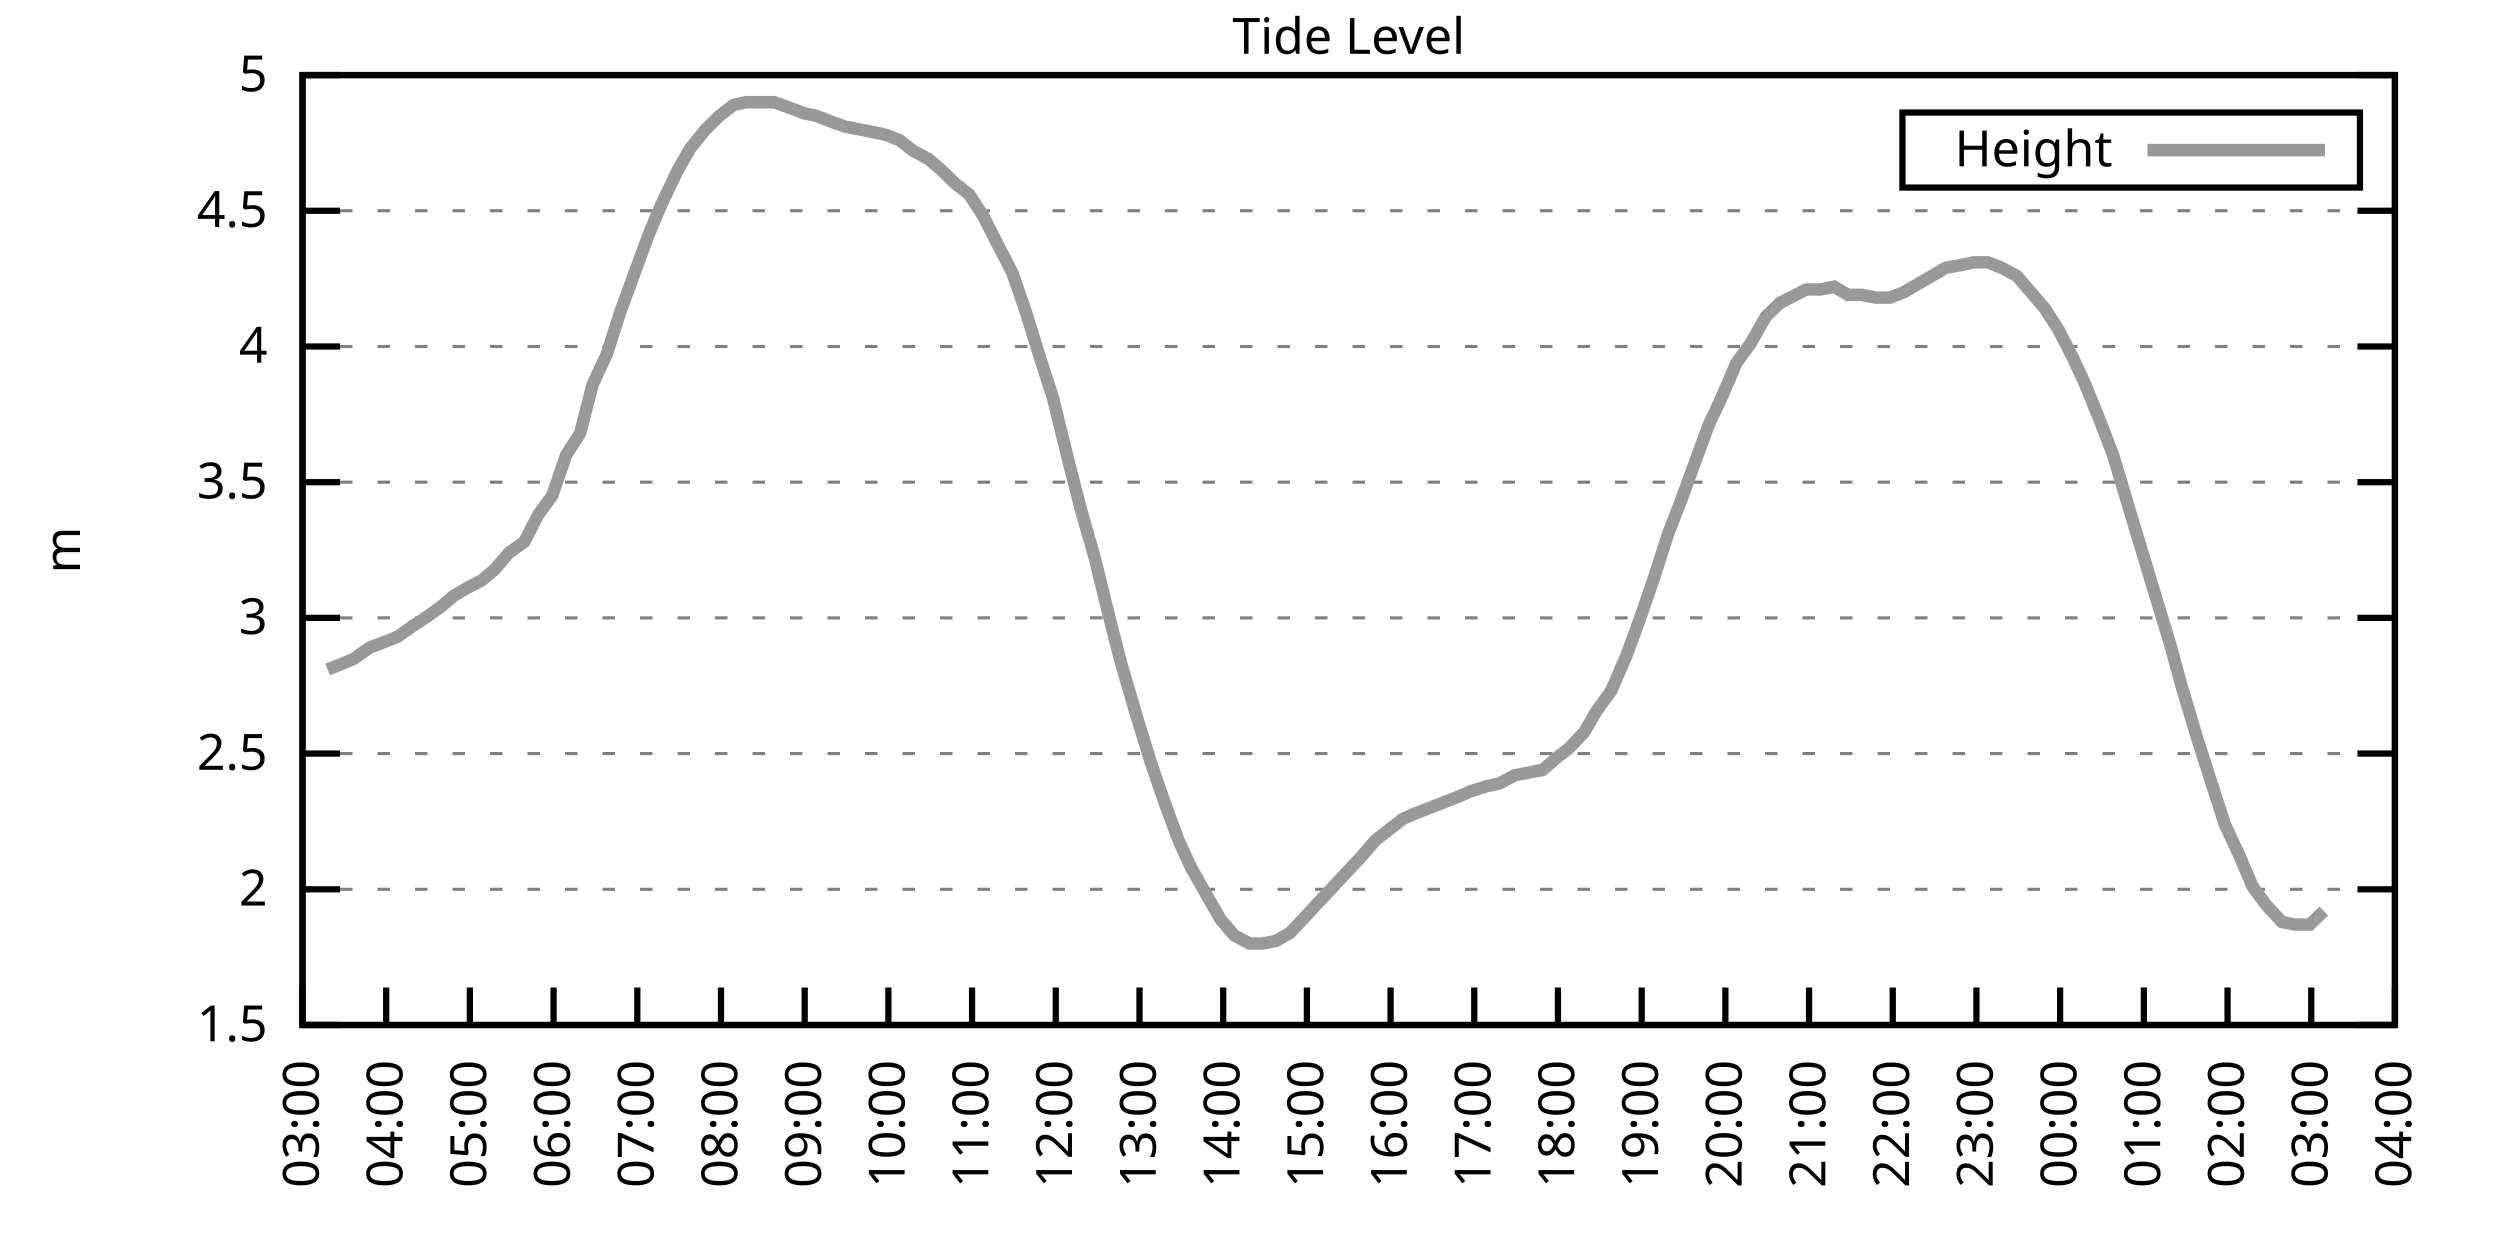
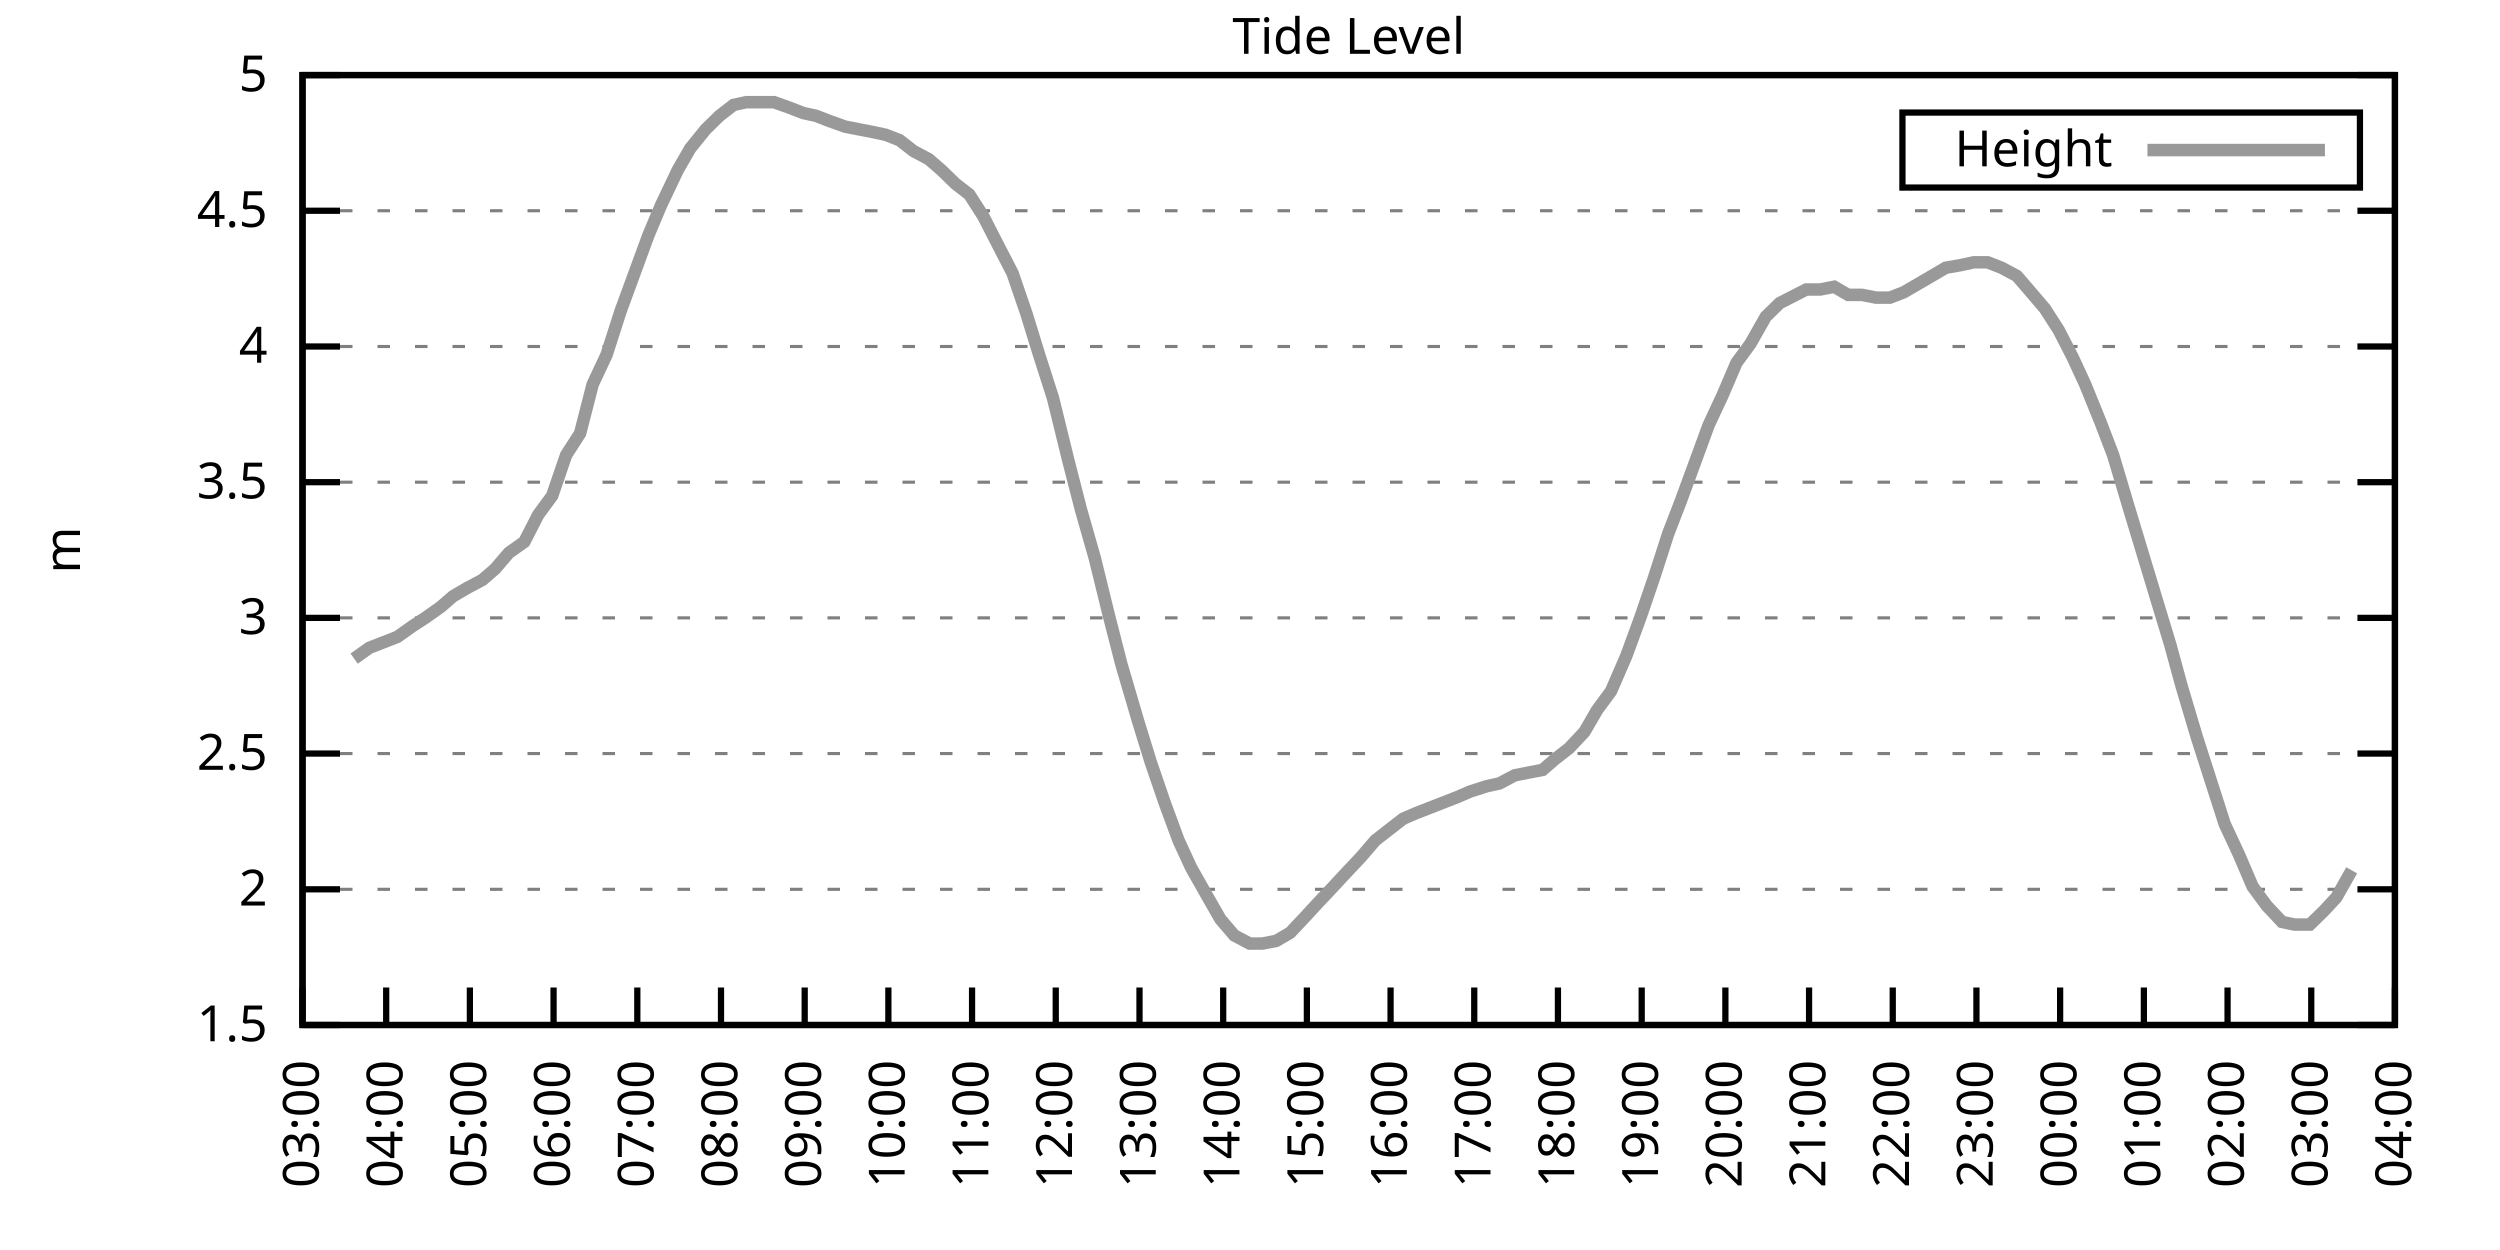
<svg xmlns="http://www.w3.org/2000/svg" xmlns:xlink="http://www.w3.org/1999/xlink" width="400" height="200" viewBox="0 0 400 200">
  <g id="gnuplot_canvas">
    <rect x="0" y="0" width="400" height="200" fill="none" />
    <defs>
      <circle id="gpDot" r="0.5" stroke-width="0.5" stroke="currentColor" />
      <path id="gpPt0" stroke-width="0.333" stroke="currentColor" d="M-1,0 h2 M0,-1 v2" />
      <path id="gpPt1" stroke-width="0.333" stroke="currentColor" d="M-1,-1 L1,1 M1,-1 L-1,1" />
      <path id="gpPt2" stroke-width="0.333" stroke="currentColor" d="M-1,0 L1,0 M0,-1 L0,1 M-1,-1 L1,1 M-1,1 L1,-1" />
      <rect id="gpPt3" stroke-width="0.333" stroke="currentColor" x="-1" y="-1" width="2" height="2" />
      <rect id="gpPt4" stroke-width="0.333" stroke="currentColor" fill="currentColor" x="-1" y="-1" width="2" height="2" />
      <circle id="gpPt5" stroke-width="0.333" stroke="currentColor" cx="0" cy="0" r="1" />
      <use xlink:href="#gpPt5" id="gpPt6" fill="currentColor" stroke="none" />
      <path id="gpPt7" stroke-width="0.333" stroke="currentColor" d="M0,-1.33 L-1.33,0.67 L1.33,0.67 z" />
      <use xlink:href="#gpPt7" id="gpPt8" fill="currentColor" stroke="none" />
      <use xlink:href="#gpPt7" id="gpPt9" stroke="currentColor" transform="rotate(180)" />
      <use xlink:href="#gpPt9" id="gpPt10" fill="currentColor" stroke="none" />
      <use xlink:href="#gpPt3" id="gpPt11" stroke="currentColor" transform="rotate(45)" />
      <use xlink:href="#gpPt11" id="gpPt12" fill="currentColor" stroke="none" />
      <path id="gpPt13" stroke-width="0.333" stroke="currentColor" d="M0,1.330 L1.265,0.411 L0.782,-1.067 L-0.782,-1.076 L-1.265,0.411 z" />
      <use xlink:href="#gpPt13" id="gpPt14" fill="currentColor" stroke="none" />
      <filter id="textbox" filterUnits="objectBoundingBox" x="0" y="0" height="1" width="1">
        <feFlood flood-color="white" flood-opacity="1" result="bgnd" />
        <feComposite in="SourceGraphic" in2="bgnd" operator="atop" />
      </filter>
      <filter id="greybox" filterUnits="objectBoundingBox" x="0" y="0" height="1" width="1">
        <feFlood flood-color="lightgrey" flood-opacity="1" result="grey" />
        <feComposite in="SourceGraphic" in2="grey" operator="atop" />
      </filter>
    </defs>
    <g fill="none" color="white" stroke="currentColor" stroke-width="1.00" stroke-linecap="butt" stroke-linejoin="miter">
</g>
    <g fill="none" color="black" stroke="currentColor" stroke-width="1.00" stroke-linecap="butt" stroke-linejoin="miter">
      <g stroke="none" shape-rendering="crispEdges">
        <polygon fill="rgb(255, 255, 255)" points="48.40,164.00 383.18,164.00 383.18,12.02 48.40,12.02 " />
      </g>
    </g>
    <g fill="none" color="black" stroke="currentColor" stroke-width="1.00" stroke-linecap="butt" stroke-linejoin="miter">
</g>
    <g fill="none" color="black" stroke="black" stroke-width="0.50" stroke-linecap="butt" stroke-linejoin="miter">
</g>
    <g fill="none" color="gray" stroke="currentColor" stroke-width="0.50" stroke-linecap="butt" stroke-linejoin="miter">
      <path stroke="gray" stroke-dasharray="2,4" class="gridline" d="M48.40,164.00 L383.19,164.00  " />
    </g>
    <g fill="none" color="gray" stroke="gray" stroke-width="1.00" stroke-linecap="butt" stroke-linejoin="miter">
</g>
    <g fill="none" color="black" stroke="currentColor" stroke-width="1.00" stroke-linecap="butt" stroke-linejoin="miter">
      <path stroke="black" d="M48.40,164.00 L54.40,164.00 M383.19,164.00 L377.19,164.00  " />
      <g transform="translate(42.80,166.60)" stroke="none" fill="black" font-family="Sans" font-size="8.00" text-anchor="end">
        <text>
          <tspan font-family="Sans"> 1.5</tspan>
        </text>
      </g>
    </g>
    <g fill="none" color="black" stroke="currentColor" stroke-width="1.00" stroke-linecap="butt" stroke-linejoin="miter">
</g>
    <g fill="none" color="black" stroke="black" stroke-width="0.50" stroke-linecap="butt" stroke-linejoin="miter">
</g>
    <g fill="none" color="gray" stroke="currentColor" stroke-width="0.50" stroke-linecap="butt" stroke-linejoin="miter">
      <path stroke="gray" stroke-dasharray="2,4" class="gridline" d="M48.40,142.29 L383.19,142.29  " />
    </g>
    <g fill="none" color="gray" stroke="gray" stroke-width="1.00" stroke-linecap="butt" stroke-linejoin="miter">
</g>
    <g fill="none" color="black" stroke="currentColor" stroke-width="1.00" stroke-linecap="butt" stroke-linejoin="miter">
      <path stroke="black" d="M48.40,142.29 L54.40,142.29 M383.19,142.29 L377.19,142.29  " />
      <g transform="translate(42.80,144.89)" stroke="none" fill="black" font-family="Sans" font-size="8.00" text-anchor="end">
        <text>
          <tspan font-family="Sans"> 2</tspan>
        </text>
      </g>
    </g>
    <g fill="none" color="black" stroke="currentColor" stroke-width="1.00" stroke-linecap="butt" stroke-linejoin="miter">
</g>
    <g fill="none" color="black" stroke="black" stroke-width="0.50" stroke-linecap="butt" stroke-linejoin="miter">
</g>
    <g fill="none" color="gray" stroke="currentColor" stroke-width="0.50" stroke-linecap="butt" stroke-linejoin="miter">
      <path stroke="gray" stroke-dasharray="2,4" class="gridline" d="M48.40,120.57 L383.19,120.57  " />
    </g>
    <g fill="none" color="gray" stroke="gray" stroke-width="1.00" stroke-linecap="butt" stroke-linejoin="miter">
</g>
    <g fill="none" color="black" stroke="currentColor" stroke-width="1.00" stroke-linecap="butt" stroke-linejoin="miter">
      <path stroke="black" d="M48.40,120.57 L54.40,120.57 M383.19,120.57 L377.19,120.57  " />
      <g transform="translate(42.80,123.17)" stroke="none" fill="black" font-family="Sans" font-size="8.00" text-anchor="end">
        <text>
          <tspan font-family="Sans"> 2.5</tspan>
        </text>
      </g>
    </g>
    <g fill="none" color="black" stroke="currentColor" stroke-width="1.00" stroke-linecap="butt" stroke-linejoin="miter">
</g>
    <g fill="none" color="black" stroke="black" stroke-width="0.50" stroke-linecap="butt" stroke-linejoin="miter">
</g>
    <g fill="none" color="gray" stroke="currentColor" stroke-width="0.50" stroke-linecap="butt" stroke-linejoin="miter">
      <path stroke="gray" stroke-dasharray="2,4" class="gridline" d="M48.40,98.86 L383.19,98.86  " />
    </g>
    <g fill="none" color="gray" stroke="gray" stroke-width="1.00" stroke-linecap="butt" stroke-linejoin="miter">
</g>
    <g fill="none" color="black" stroke="currentColor" stroke-width="1.00" stroke-linecap="butt" stroke-linejoin="miter">
      <path stroke="black" d="M48.40,98.86 L54.40,98.86 M383.19,98.86 L377.19,98.86  " />
      <g transform="translate(42.80,101.46)" stroke="none" fill="black" font-family="Sans" font-size="8.00" text-anchor="end">
        <text>
          <tspan font-family="Sans"> 3</tspan>
        </text>
      </g>
    </g>
    <g fill="none" color="black" stroke="currentColor" stroke-width="1.00" stroke-linecap="butt" stroke-linejoin="miter">
</g>
    <g fill="none" color="black" stroke="black" stroke-width="0.50" stroke-linecap="butt" stroke-linejoin="miter">
</g>
    <g fill="none" color="gray" stroke="currentColor" stroke-width="0.50" stroke-linecap="butt" stroke-linejoin="miter">
      <path stroke="gray" stroke-dasharray="2,4" class="gridline" d="M48.40,77.15 L383.19,77.15  " />
    </g>
    <g fill="none" color="gray" stroke="gray" stroke-width="1.00" stroke-linecap="butt" stroke-linejoin="miter">
</g>
    <g fill="none" color="black" stroke="currentColor" stroke-width="1.00" stroke-linecap="butt" stroke-linejoin="miter">
      <path stroke="black" d="M48.40,77.15 L54.40,77.15 M383.19,77.15 L377.19,77.15  " />
      <g transform="translate(42.80,79.75)" stroke="none" fill="black" font-family="Sans" font-size="8.00" text-anchor="end">
        <text>
          <tspan font-family="Sans"> 3.5</tspan>
        </text>
      </g>
    </g>
    <g fill="none" color="black" stroke="currentColor" stroke-width="1.00" stroke-linecap="butt" stroke-linejoin="miter">
</g>
    <g fill="none" color="black" stroke="black" stroke-width="0.50" stroke-linecap="butt" stroke-linejoin="miter">
</g>
    <g fill="none" color="gray" stroke="currentColor" stroke-width="0.50" stroke-linecap="butt" stroke-linejoin="miter">
      <path stroke="gray" stroke-dasharray="2,4" class="gridline" d="M48.40,55.44 L383.19,55.44  " />
    </g>
    <g fill="none" color="gray" stroke="gray" stroke-width="1.00" stroke-linecap="butt" stroke-linejoin="miter">
</g>
    <g fill="none" color="black" stroke="currentColor" stroke-width="1.00" stroke-linecap="butt" stroke-linejoin="miter">
      <path stroke="black" d="M48.40,55.44 L54.40,55.44 M383.19,55.44 L377.19,55.44  " />
      <g transform="translate(42.80,58.04)" stroke="none" fill="black" font-family="Sans" font-size="8.00" text-anchor="end">
        <text>
          <tspan font-family="Sans"> 4</tspan>
        </text>
      </g>
    </g>
    <g fill="none" color="black" stroke="currentColor" stroke-width="1.00" stroke-linecap="butt" stroke-linejoin="miter">
</g>
    <g fill="none" color="black" stroke="black" stroke-width="0.50" stroke-linecap="butt" stroke-linejoin="miter">
</g>
    <g fill="none" color="gray" stroke="currentColor" stroke-width="0.50" stroke-linecap="butt" stroke-linejoin="miter">
      <path stroke="gray" stroke-dasharray="2,4" class="gridline" d="M48.40,33.72 L383.19,33.72  " />
    </g>
    <g fill="none" color="gray" stroke="gray" stroke-width="1.00" stroke-linecap="butt" stroke-linejoin="miter">
</g>
    <g fill="none" color="black" stroke="currentColor" stroke-width="1.00" stroke-linecap="butt" stroke-linejoin="miter">
      <path stroke="black" d="M48.40,33.72 L54.40,33.72 M383.19,33.72 L377.19,33.72  " />
      <g transform="translate(42.80,36.32)" stroke="none" fill="black" font-family="Sans" font-size="8.00" text-anchor="end">
        <text>
          <tspan font-family="Sans"> 4.5</tspan>
        </text>
      </g>
    </g>
    <g fill="none" color="black" stroke="currentColor" stroke-width="1.00" stroke-linecap="butt" stroke-linejoin="miter">
</g>
    <g fill="none" color="black" stroke="black" stroke-width="0.50" stroke-linecap="butt" stroke-linejoin="miter">
</g>
    <g fill="none" color="gray" stroke="currentColor" stroke-width="0.50" stroke-linecap="butt" stroke-linejoin="miter">
      <path stroke="gray" stroke-dasharray="2,4" class="gridline" d="M48.40,12.01 L383.19,12.01  " />
    </g>
    <g fill="none" color="gray" stroke="gray" stroke-width="1.00" stroke-linecap="butt" stroke-linejoin="miter">
</g>
    <g fill="none" color="black" stroke="currentColor" stroke-width="1.00" stroke-linecap="butt" stroke-linejoin="miter">
      <path stroke="black" d="M48.40,12.01 L54.40,12.01 M383.19,12.01 L377.19,12.01  " />
      <g transform="translate(42.80,14.61)" stroke="none" fill="black" font-family="Sans" font-size="8.00" text-anchor="end">
        <text>
          <tspan font-family="Sans"> 5</tspan>
        </text>
      </g>
    </g>
    <g fill="none" color="black" stroke="currentColor" stroke-width="1.00" stroke-linecap="butt" stroke-linejoin="miter">
      <path stroke="black" d="M48.40,164.00 L48.40,158.00  " />
      <g transform="translate(51.00,169.60) rotate(270.00)" stroke="none" fill="black" font-family="Sans" font-size="8.00" text-anchor="end">
        <text>
          <tspan font-family="Sans">03:00</tspan>
        </text>
      </g>
    </g>
    <g fill="none" color="black" stroke="currentColor" stroke-width="1.00" stroke-linecap="butt" stroke-linejoin="miter">
      <path stroke="black" d="M61.79,164.00 L61.79,158.00  " />
      <g transform="translate(64.39,169.60) rotate(270.00)" stroke="none" fill="black" font-family="Sans" font-size="8.00" text-anchor="end">
        <text>
          <tspan font-family="Sans">04:00</tspan>
        </text>
      </g>
    </g>
    <g fill="none" color="black" stroke="currentColor" stroke-width="1.00" stroke-linecap="butt" stroke-linejoin="miter">
      <path stroke="black" d="M75.18,164.00 L75.18,158.00  " />
      <g transform="translate(77.78,169.60) rotate(270.00)" stroke="none" fill="black" font-family="Sans" font-size="8.00" text-anchor="end">
        <text>
          <tspan font-family="Sans">05:00</tspan>
        </text>
      </g>
    </g>
    <g fill="none" color="black" stroke="currentColor" stroke-width="1.00" stroke-linecap="butt" stroke-linejoin="miter">
      <path stroke="black" d="M88.57,164.00 L88.57,158.00  " />
      <g transform="translate(91.17,169.60) rotate(270.00)" stroke="none" fill="black" font-family="Sans" font-size="8.00" text-anchor="end">
        <text>
          <tspan font-family="Sans">06:00</tspan>
        </text>
      </g>
    </g>
    <g fill="none" color="black" stroke="currentColor" stroke-width="1.00" stroke-linecap="butt" stroke-linejoin="miter">
      <path stroke="black" d="M101.97,164.00 L101.97,158.00  " />
      <g transform="translate(104.57,169.60) rotate(270.00)" stroke="none" fill="black" font-family="Sans" font-size="8.00" text-anchor="end">
        <text>
          <tspan font-family="Sans">07:00</tspan>
        </text>
      </g>
    </g>
    <g fill="none" color="black" stroke="currentColor" stroke-width="1.00" stroke-linecap="butt" stroke-linejoin="miter">
      <path stroke="black" d="M115.36,164.00 L115.36,158.00  " />
      <g transform="translate(117.96,169.60) rotate(270.00)" stroke="none" fill="black" font-family="Sans" font-size="8.00" text-anchor="end">
        <text>
          <tspan font-family="Sans">08:00</tspan>
        </text>
      </g>
    </g>
    <g fill="none" color="black" stroke="currentColor" stroke-width="1.00" stroke-linecap="butt" stroke-linejoin="miter">
      <path stroke="black" d="M128.75,164.00 L128.75,158.00  " />
      <g transform="translate(131.35,169.60) rotate(270.00)" stroke="none" fill="black" font-family="Sans" font-size="8.00" text-anchor="end">
        <text>
          <tspan font-family="Sans">09:00</tspan>
        </text>
      </g>
    </g>
    <g fill="none" color="black" stroke="currentColor" stroke-width="1.00" stroke-linecap="butt" stroke-linejoin="miter">
      <path stroke="black" d="M142.14,164.00 L142.14,158.00  " />
      <g transform="translate(144.74,169.60) rotate(270.00)" stroke="none" fill="black" font-family="Sans" font-size="8.00" text-anchor="end">
        <text>
          <tspan font-family="Sans">10:00</tspan>
        </text>
      </g>
    </g>
    <g fill="none" color="black" stroke="currentColor" stroke-width="1.00" stroke-linecap="butt" stroke-linejoin="miter">
      <path stroke="black" d="M155.53,164.00 L155.53,158.00  " />
      <g transform="translate(158.13,169.60) rotate(270.00)" stroke="none" fill="black" font-family="Sans" font-size="8.00" text-anchor="end">
        <text>
          <tspan font-family="Sans">11:00</tspan>
        </text>
      </g>
    </g>
    <g fill="none" color="black" stroke="currentColor" stroke-width="1.00" stroke-linecap="butt" stroke-linejoin="miter">
      <path stroke="black" d="M168.92,164.00 L168.92,158.00  " />
      <g transform="translate(171.52,169.60) rotate(270.00)" stroke="none" fill="black" font-family="Sans" font-size="8.00" text-anchor="end">
        <text>
          <tspan font-family="Sans">12:00</tspan>
        </text>
      </g>
    </g>
    <g fill="none" color="black" stroke="currentColor" stroke-width="1.00" stroke-linecap="butt" stroke-linejoin="miter">
      <path stroke="black" d="M182.32,164.00 L182.32,158.00  " />
      <g transform="translate(184.92,169.60) rotate(270.00)" stroke="none" fill="black" font-family="Sans" font-size="8.00" text-anchor="end">
        <text>
          <tspan font-family="Sans">13:00</tspan>
        </text>
      </g>
    </g>
    <g fill="none" color="black" stroke="currentColor" stroke-width="1.00" stroke-linecap="butt" stroke-linejoin="miter">
      <path stroke="black" d="M195.71,164.00 L195.71,158.00  " />
      <g transform="translate(198.31,169.60) rotate(270.00)" stroke="none" fill="black" font-family="Sans" font-size="8.00" text-anchor="end">
        <text>
          <tspan font-family="Sans">14:00</tspan>
        </text>
      </g>
    </g>
    <g fill="none" color="black" stroke="currentColor" stroke-width="1.00" stroke-linecap="butt" stroke-linejoin="miter">
      <path stroke="black" d="M209.10,164.00 L209.10,158.00  " />
      <g transform="translate(211.70,169.60) rotate(270.00)" stroke="none" fill="black" font-family="Sans" font-size="8.00" text-anchor="end">
        <text>
          <tspan font-family="Sans">15:00</tspan>
        </text>
      </g>
    </g>
    <g fill="none" color="black" stroke="currentColor" stroke-width="1.00" stroke-linecap="butt" stroke-linejoin="miter">
      <path stroke="black" d="M222.49,164.00 L222.49,158.00  " />
      <g transform="translate(225.09,169.60) rotate(270.00)" stroke="none" fill="black" font-family="Sans" font-size="8.00" text-anchor="end">
        <text>
          <tspan font-family="Sans">16:00</tspan>
        </text>
      </g>
    </g>
    <g fill="none" color="black" stroke="currentColor" stroke-width="1.00" stroke-linecap="butt" stroke-linejoin="miter">
      <path stroke="black" d="M235.88,164.00 L235.88,158.00  " />
      <g transform="translate(238.48,169.60) rotate(270.00)" stroke="none" fill="black" font-family="Sans" font-size="8.00" text-anchor="end">
        <text>
          <tspan font-family="Sans">17:00</tspan>
        </text>
      </g>
    </g>
    <g fill="none" color="black" stroke="currentColor" stroke-width="1.00" stroke-linecap="butt" stroke-linejoin="miter">
      <path stroke="black" d="M249.27,164.00 L249.27,158.00  " />
      <g transform="translate(251.87,169.60) rotate(270.00)" stroke="none" fill="black" font-family="Sans" font-size="8.00" text-anchor="end">
        <text>
          <tspan font-family="Sans">18:00</tspan>
        </text>
      </g>
    </g>
    <g fill="none" color="black" stroke="currentColor" stroke-width="1.00" stroke-linecap="butt" stroke-linejoin="miter">
      <path stroke="black" d="M262.67,164.00 L262.67,158.00  " />
      <g transform="translate(265.27,169.60) rotate(270.00)" stroke="none" fill="black" font-family="Sans" font-size="8.00" text-anchor="end">
        <text>
          <tspan font-family="Sans">19:00</tspan>
        </text>
      </g>
    </g>
    <g fill="none" color="black" stroke="currentColor" stroke-width="1.00" stroke-linecap="butt" stroke-linejoin="miter">
      <path stroke="black" d="M276.06,164.00 L276.06,158.00  " />
      <g transform="translate(278.66,169.60) rotate(270.00)" stroke="none" fill="black" font-family="Sans" font-size="8.00" text-anchor="end">
        <text>
          <tspan font-family="Sans">20:00</tspan>
        </text>
      </g>
    </g>
    <g fill="none" color="black" stroke="currentColor" stroke-width="1.00" stroke-linecap="butt" stroke-linejoin="miter">
      <path stroke="black" d="M289.45,164.00 L289.45,158.00  " />
      <g transform="translate(292.05,169.60) rotate(270.00)" stroke="none" fill="black" font-family="Sans" font-size="8.00" text-anchor="end">
        <text>
          <tspan font-family="Sans">21:00</tspan>
        </text>
      </g>
    </g>
    <g fill="none" color="black" stroke="currentColor" stroke-width="1.00" stroke-linecap="butt" stroke-linejoin="miter">
      <path stroke="black" d="M302.84,164.00 L302.84,158.00  " />
      <g transform="translate(305.44,169.60) rotate(270.00)" stroke="none" fill="black" font-family="Sans" font-size="8.00" text-anchor="end">
        <text>
          <tspan font-family="Sans">22:00</tspan>
        </text>
      </g>
    </g>
    <g fill="none" color="black" stroke="currentColor" stroke-width="1.00" stroke-linecap="butt" stroke-linejoin="miter">
      <path stroke="black" d="M316.23,164.00 L316.23,158.00  " />
      <g transform="translate(318.83,169.60) rotate(270.00)" stroke="none" fill="black" font-family="Sans" font-size="8.00" text-anchor="end">
        <text>
          <tspan font-family="Sans">23:00</tspan>
        </text>
      </g>
    </g>
    <g fill="none" color="black" stroke="currentColor" stroke-width="1.00" stroke-linecap="butt" stroke-linejoin="miter">
      <path stroke="black" d="M329.62,164.00 L329.62,158.00  " />
      <g transform="translate(332.22,169.60) rotate(270.00)" stroke="none" fill="black" font-family="Sans" font-size="8.00" text-anchor="end">
        <text>
          <tspan font-family="Sans">00:00</tspan>
        </text>
      </g>
    </g>
    <g fill="none" color="black" stroke="currentColor" stroke-width="1.00" stroke-linecap="butt" stroke-linejoin="miter">
      <path stroke="black" d="M343.02,164.00 L343.02,158.00  " />
      <g transform="translate(345.62,169.60) rotate(270.00)" stroke="none" fill="black" font-family="Sans" font-size="8.00" text-anchor="end">
        <text>
          <tspan font-family="Sans">01:00</tspan>
        </text>
      </g>
    </g>
    <g fill="none" color="black" stroke="currentColor" stroke-width="1.00" stroke-linecap="butt" stroke-linejoin="miter">
      <path stroke="black" d="M356.41,164.00 L356.41,158.00  " />
      <g transform="translate(359.01,169.60) rotate(270.00)" stroke="none" fill="black" font-family="Sans" font-size="8.00" text-anchor="end">
        <text>
          <tspan font-family="Sans">02:00</tspan>
        </text>
      </g>
    </g>
    <g fill="none" color="black" stroke="currentColor" stroke-width="1.00" stroke-linecap="butt" stroke-linejoin="miter">
      <path stroke="black" d="M369.80,164.00 L369.80,158.00  " />
      <g transform="translate(372.40,169.60) rotate(270.00)" stroke="none" fill="black" font-family="Sans" font-size="8.00" text-anchor="end">
        <text>
          <tspan font-family="Sans">03:00</tspan>
        </text>
      </g>
    </g>
    <g fill="none" color="black" stroke="currentColor" stroke-width="1.00" stroke-linecap="butt" stroke-linejoin="miter">
      <path stroke="black" d="M383.19,164.00 L383.19,158.00  " />
      <g transform="translate(385.79,169.60) rotate(270.00)" stroke="none" fill="black" font-family="Sans" font-size="8.00" text-anchor="end">
        <text>
          <tspan font-family="Sans">04:00</tspan>
        </text>
      </g>
    </g>
    <g fill="none" color="black" stroke="currentColor" stroke-width="1.00" stroke-linecap="butt" stroke-linejoin="miter">
</g>
    <g fill="none" color="black" stroke="currentColor" stroke-width="1.00" stroke-linecap="butt" stroke-linejoin="miter">
      <path stroke="black" d="M48.40,12.01 L48.40,164.00 L383.19,164.00 L383.19,12.01 L48.40,12.01 Z  " />
    </g>
    <g fill="none" color="black" stroke="currentColor" stroke-width="1.00" stroke-linecap="butt" stroke-linejoin="miter">
</g>
    <g fill="none" color="black" stroke="currentColor" stroke-width="1.00" stroke-linecap="butt" stroke-linejoin="miter">
      <path stroke="black" d="M304.39,30.01 L304.39,18.01 L377.59,18.01 L377.59,30.01 L304.39,30.01 Z  " />
    </g>
    <g id="Tide_level_plot_1">
      <g fill="none" color="white" stroke="black" stroke-width="2.00" stroke-linecap="butt" stroke-linejoin="miter">
</g>
      <g fill="none" color="black" stroke="currentColor" stroke-width="2.00" stroke-linecap="butt" stroke-linejoin="miter">
        <g transform="translate(337.99,26.61)" stroke="none" fill="black" font-family="Sans" font-size="8.00" text-anchor="end">
          <text>
            <tspan font-family="Sans">Height</tspan>
          </text>
        </g>
      </g>
      <g fill="none" color="black" stroke="currentColor" stroke-width="2.00" stroke-linecap="butt" stroke-linejoin="miter">
-         <path stroke="rgb(153, 153, 153)" d="M343.59,24.01 L371.99,24.01 M52.42,107.11 L54.65,106.24 L56.66,105.38 L59.11,103.64 L61.35,102.77 L63.58,101.90   L66.03,100.16 L68.04,98.86 L70.50,97.12 L72.50,95.39 L74.74,94.08 L77.19,92.78 L79.20,91.04 L81.43,88.44   L83.89,86.70 L86.12,82.36 L88.35,79.32 L90.58,72.81 L92.82,69.33 L94.82,61.52 L97.06,56.74 L99.29,49.79   L101.52,43.71 L103.75,37.63 L105.76,32.85 L108.44,27.21 L110.45,23.73 L112.90,20.70 L115.13,18.52 L117.37,16.79   L119.38,16.35 L121.61,16.35 L123.84,16.35 L126.29,17.22 L128.53,18.09 L130.54,18.52 L132.77,19.39 L135.22,20.26   L137.45,20.70 L139.69,21.13 L141.69,21.56 L143.93,22.43 L146.16,24.17 L148.61,25.47 L150.62,27.21 L152.85,29.38   L155.09,31.12 L157.32,34.59 L159.77,39.37 L162.01,43.71 L164.24,50.22 L166.25,56.74 L168.48,63.69 L170.93,73.67   L172.94,81.49 L175.17,89.31 L177.41,98.43 L179.41,106.24 L182.09,115.36 L184.10,121.88 L186.33,128.39 L188.57,134.47   L190.57,138.81 L193.03,143.16 L195.26,147.06 L197.49,149.67 L199.95,150.97 L201.96,150.97 L204.19,150.54 L206.42,149.24   L208.88,146.63 L210.88,144.46 L213.34,141.85 L215.35,139.68 L217.80,137.08 L220.04,134.47 L222.27,132.73 L224.50,131.00   L226.51,130.13 L228.74,129.26 L230.97,128.39 L233.20,127.52 L235.21,126.65 L237.89,125.79 L239.90,125.35 L242.36,124.05   L244.59,123.61 L246.82,123.18 L248.83,121.44 L251.06,119.71 L253.51,117.10 L255.52,113.63 L257.76,110.59 L260.21,104.94   L262.44,98.86 L264.67,92.35 L266.91,85.40 L268.92,80.19 L271.15,74.11 L273.38,68.03 L275.61,63.25 L277.84,58.04   L280.07,55.00 L282.53,50.66 L284.76,48.49 L289.00,46.32 L291.23,46.32 L293.47,45.88 L295.70,47.18 L297.93,47.18   L300.16,47.62 L302.39,47.62 L304.63,46.75 L306.86,45.45 L309.09,44.15 L311.32,42.84 L313.78,42.41 L315.79,41.97   L318.02,41.97 L320.25,42.84 L322.70,44.15 L324.94,46.75 L327.17,49.36 L329.40,52.83 L331.63,57.17 L333.64,61.52   L336.10,67.59 L338.10,72.81 L340.56,81.06 L342.79,88.44 L345.02,95.82 L347.26,103.20 L349.04,109.72 L351.50,117.97   L353.73,124.92 L355.96,131.86 L358.19,136.64 L360.42,141.85 L362.66,144.89 L365.11,147.50 L367.12,147.93 L369.58,147.93   L371.81,145.76  " />
+         <path stroke="rgb(153, 153, 153)" d="M343.59,24.01 L371.99,24.01 M56.66,105.38 L59.11,103.64 L61.35,102.77 L63.58,101.90 L66.03,100.16 L68.04,98.86   L70.50,97.12 L72.50,95.39 L74.74,94.08 L77.19,92.78 L79.20,91.04 L81.43,88.44 L83.89,86.70 L86.12,82.36   L88.35,79.32 L90.58,72.81 L92.82,69.33 L94.82,61.52 L97.06,56.74 L99.29,49.79 L101.52,43.71 L103.75,37.63   L105.76,32.85 L108.44,27.21 L110.45,23.73 L112.90,20.70 L115.13,18.52 L117.37,16.79 L119.38,16.35 L121.61,16.35   L123.84,16.35 L126.29,17.22 L128.53,18.09 L130.54,18.52 L132.77,19.39 L135.22,20.26 L137.45,20.70 L139.69,21.13   L141.69,21.56 L143.93,22.43 L146.16,24.17 L148.61,25.47 L150.62,27.21 L152.85,29.38 L155.09,31.12 L157.32,34.59   L159.77,39.37 L162.01,43.71 L164.24,50.22 L166.25,56.74 L168.48,63.69 L170.93,73.67 L172.94,81.49 L175.17,89.31   L177.41,98.43 L179.41,106.24 L182.09,115.36 L184.10,121.88 L186.33,128.39 L188.57,134.47 L190.57,138.81 L193.03,143.16   L195.26,147.06 L197.49,149.67 L199.95,150.97 L201.96,150.97 L204.19,150.54 L206.42,149.24 L208.88,146.63 L210.88,144.46   L213.34,141.85 L215.35,139.68 L217.80,137.08 L220.04,134.47 L222.27,132.73 L224.50,131.00 L226.51,130.13 L228.74,129.26   L230.97,128.39 L233.20,127.52 L235.21,126.65 L237.89,125.79 L239.90,125.35 L242.36,124.05 L244.59,123.61 L246.82,123.18   L248.83,121.44 L251.06,119.71 L253.51,117.10 L255.52,113.63 L257.76,110.59 L260.21,104.94 L262.44,98.86 L264.67,92.35   L266.91,85.40 L268.92,80.19 L271.15,74.11 L273.38,68.03 L275.61,63.25 L277.84,58.04 L280.07,55.00 L282.53,50.66   L284.76,48.49 L289.00,46.32 L291.23,46.32 L293.47,45.88 L295.70,47.18 L297.93,47.18 L300.16,47.62 L302.39,47.62   L304.63,46.75 L306.86,45.45 L309.09,44.15 L311.32,42.84 L313.78,42.41 L315.79,41.97 L318.02,41.97 L320.25,42.84   L322.70,44.15 L324.94,46.75 L327.17,49.36 L329.40,52.83 L331.63,57.17 L333.64,61.52 L336.10,67.59 L338.10,72.81   L340.56,81.06 L342.79,88.44 L345.02,95.82 L347.26,103.20 L349.04,109.72 L351.50,117.97 L353.73,124.92 L355.96,131.86   L358.19,136.64 L360.42,141.85 L362.66,144.89 L365.11,147.50 L367.12,147.93 L369.58,147.93 L371.81,145.76 L373.82,143.59   L376.27,139.25  " />
      </g>
    </g>
    <g fill="none" color="black" stroke="currentColor" stroke-width="2.00" stroke-linecap="butt" stroke-linejoin="miter">
</g>
    <g fill="none" color="black" stroke="black" stroke-width="1.00" stroke-linecap="butt" stroke-linejoin="miter">
</g>
    <g fill="none" color="black" stroke="currentColor" stroke-width="1.00" stroke-linecap="butt" stroke-linejoin="miter">
      <path stroke="black" d="M48.40,12.01 L48.40,164.00 L383.19,164.00 L383.19,12.01 L48.40,12.01 Z  " />
      <g transform="translate(12.80,88.01) rotate(270.00)" stroke="none" fill="black" font-family="Sans" font-size="8.00" text-anchor="middle">
        <text>
          <tspan font-family="Sans">m</tspan>
        </text>
      </g>
    </g>
    <g fill="none" color="black" stroke="currentColor" stroke-width="1.00" stroke-linecap="butt" stroke-linejoin="miter">
</g>
    <g fill="none" color="black" stroke="currentColor" stroke-width="1.00" stroke-linecap="butt" stroke-linejoin="miter">
      <g transform="translate(215.79,8.61)" stroke="none" fill="black" font-family="Sans" font-size="8.00" text-anchor="middle">
        <text>
          <tspan font-family="Sans">Tide Level</tspan>
        </text>
      </g>
    </g>
    <g fill="none" color="black" stroke="currentColor" stroke-width="1.00" stroke-linecap="butt" stroke-linejoin="miter">
</g>
  </g>
</svg>
